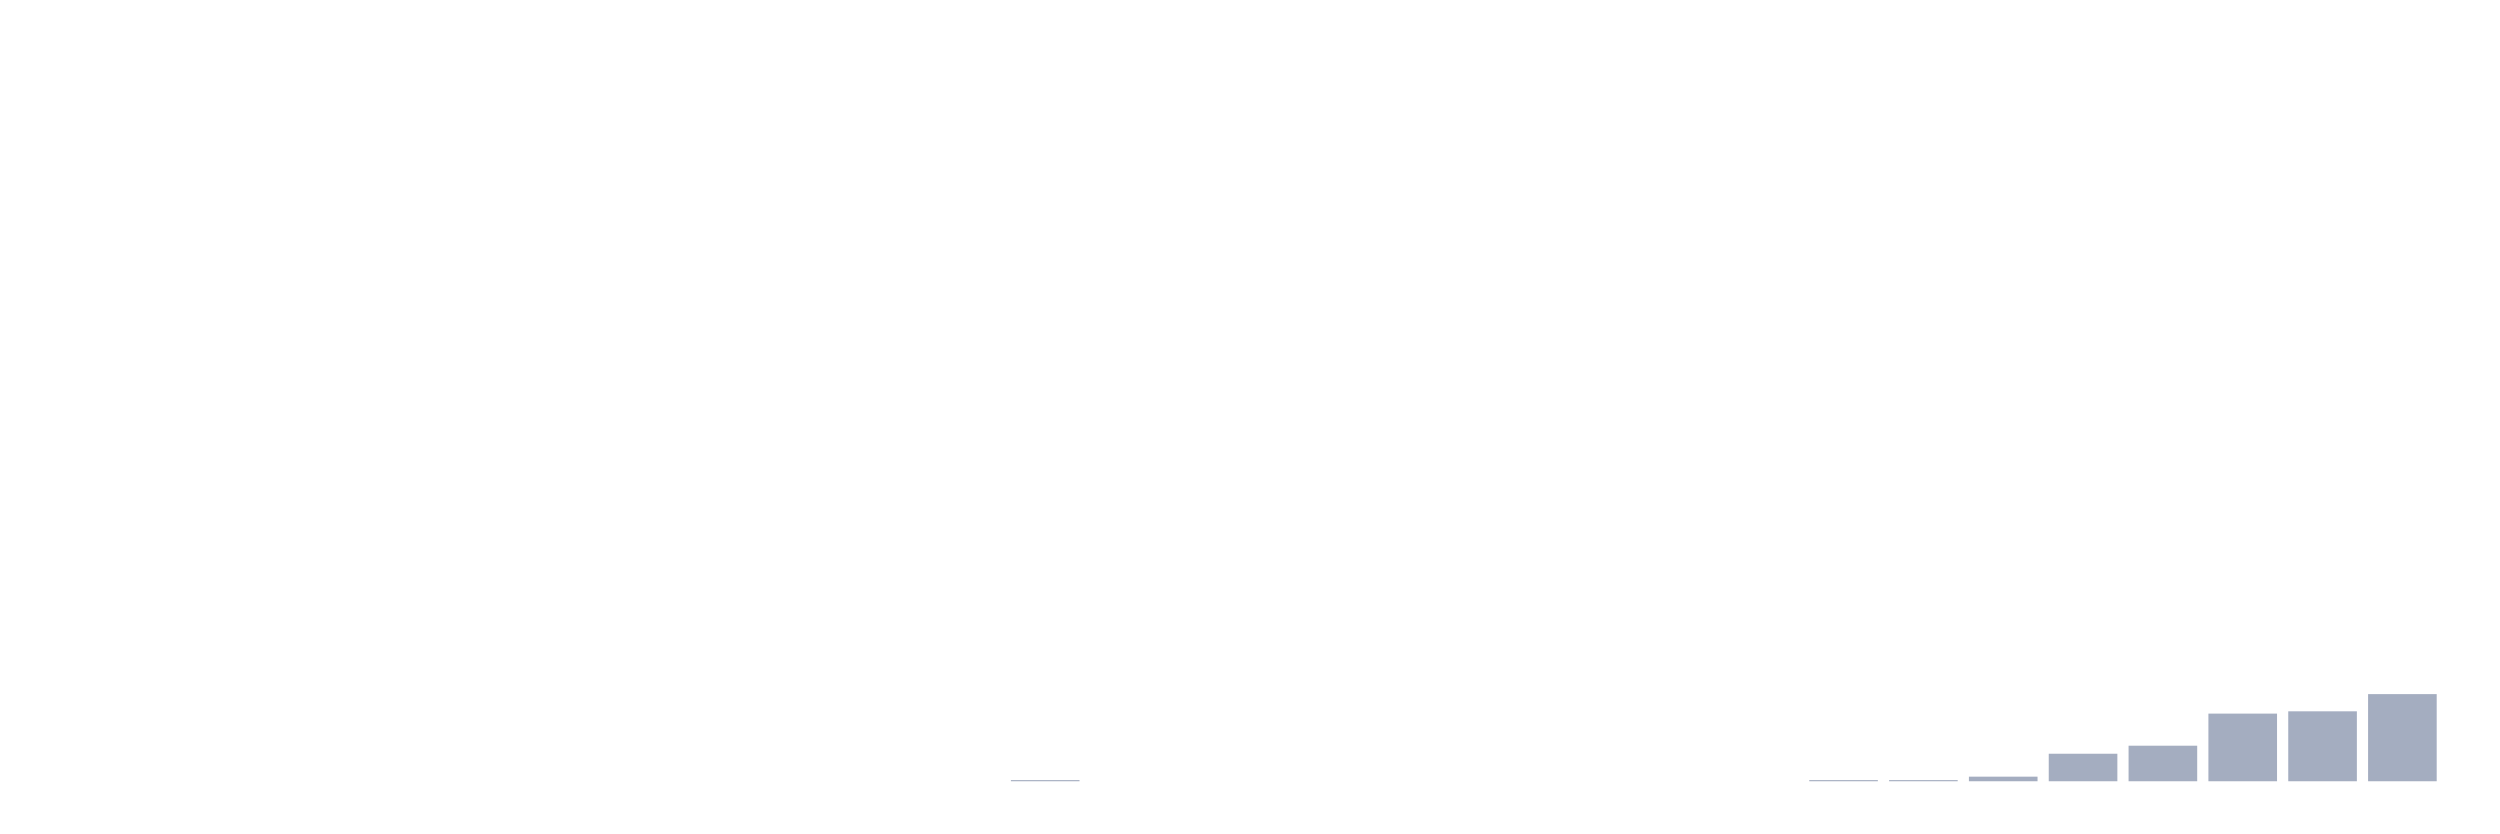
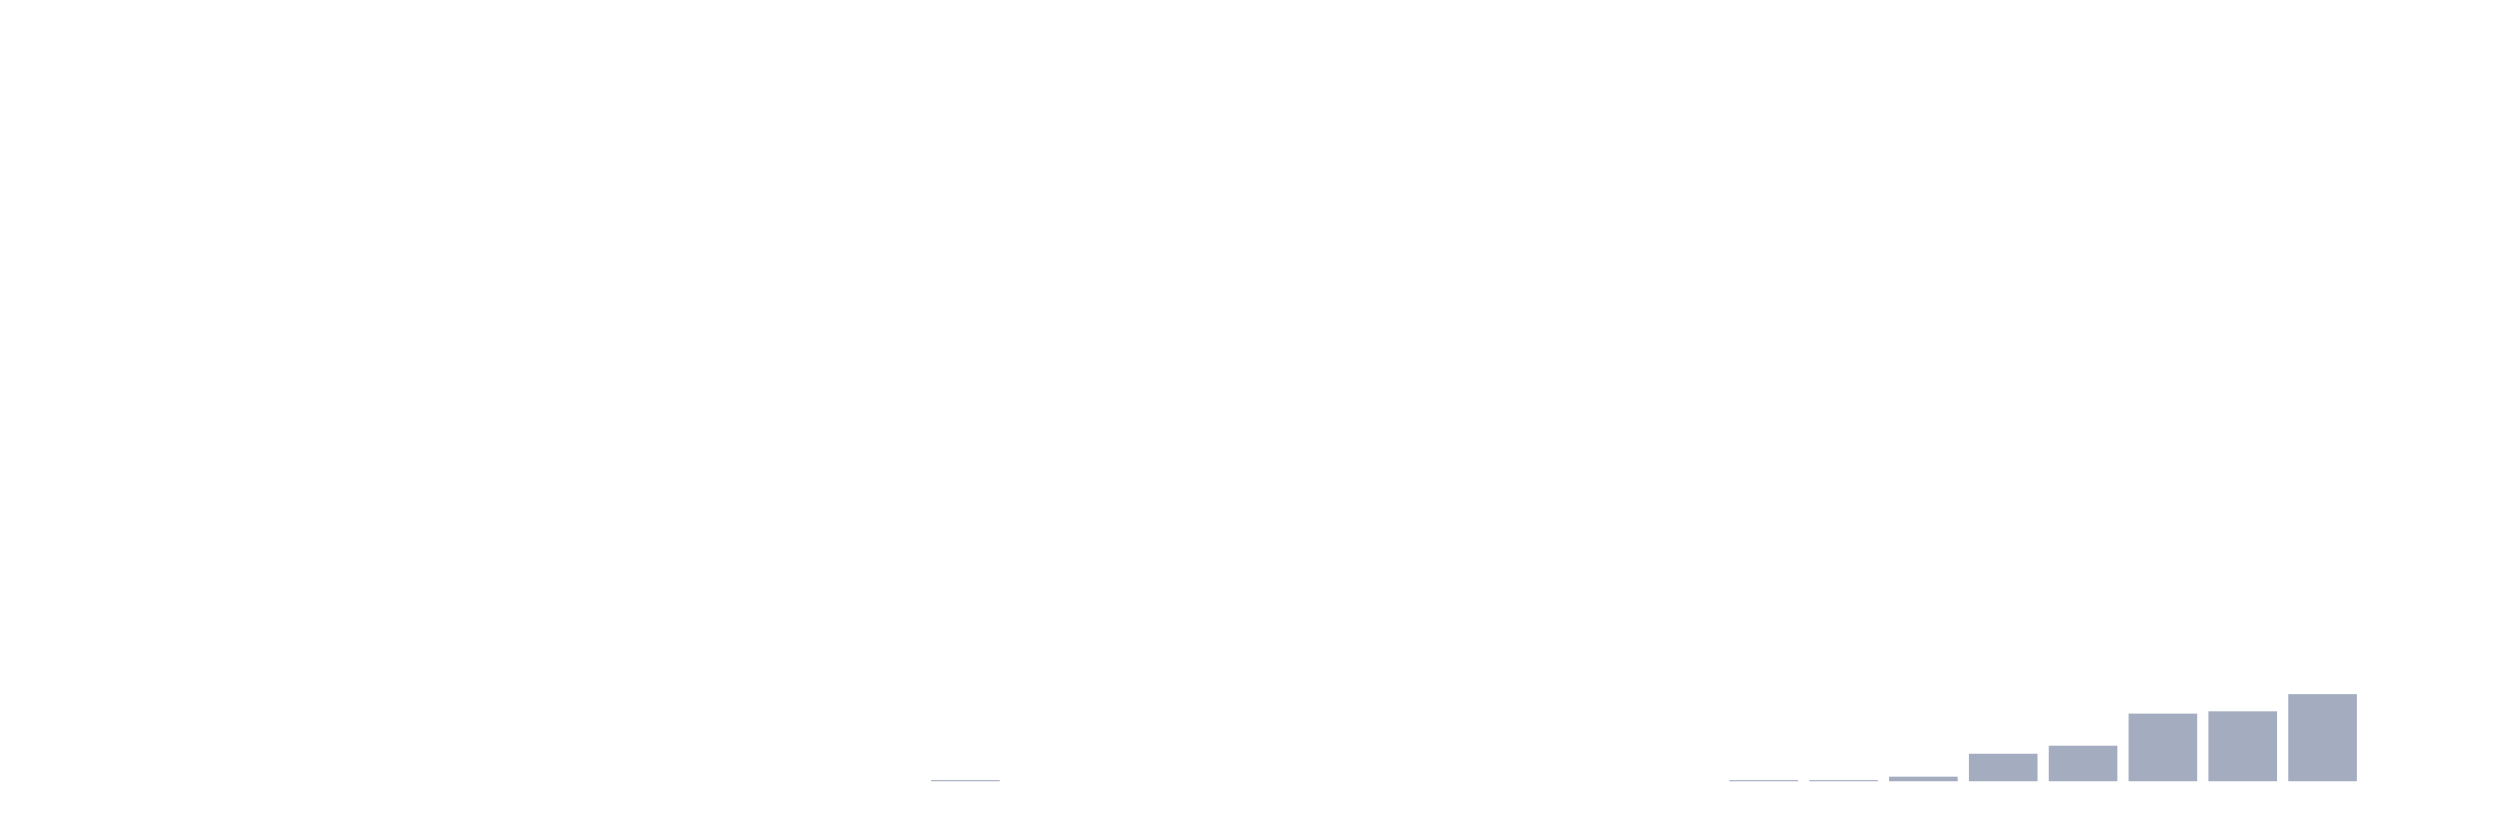
<svg xmlns="http://www.w3.org/2000/svg" viewBox="0 0 480 160">
  <g transform="translate(10,10)">
    <rect class="bar" x="0.153" width="13.175" y="140" height="0" fill="rgb(164,173,192)" />
    <rect class="bar" x="15.482" width="13.175" y="140" height="0" fill="rgb(164,173,192)" />
    <rect class="bar" x="30.81" width="13.175" y="140" height="0" fill="rgb(164,173,192)" />
    <rect class="bar" x="46.138" width="13.175" y="140" height="0" fill="rgb(164,173,192)" />
    <rect class="bar" x="61.466" width="13.175" y="140" height="0" fill="rgb(164,173,192)" />
    <rect class="bar" x="76.794" width="13.175" y="140" height="0" fill="rgb(164,173,192)" />
    <rect class="bar" x="92.123" width="13.175" y="140" height="0" fill="rgb(164,173,192)" />
    <rect class="bar" x="107.451" width="13.175" y="140" height="0" fill="rgb(164,173,192)" />
    <rect class="bar" x="122.779" width="13.175" y="140" height="0" fill="rgb(164,173,192)" />
    <rect class="bar" x="138.107" width="13.175" y="140" height="0" fill="rgb(164,173,192)" />
    <rect class="bar" x="153.436" width="13.175" y="140" height="0" fill="rgb(164,173,192)" />
-     <rect class="bar" x="168.764" width="13.175" y="140" height="0" fill="rgb(164,173,192)" />
-     <rect class="bar" x="184.092" width="13.175" y="139.78" height="0.22" fill="rgb(164,173,192)" />
+     <rect class="bar" x="168.764" width="13.175" y="139.78" height="0.22" fill="rgb(164,173,192)" />
+     <rect class="bar" x="184.092" width="13.175" y="140" height="0" fill="rgb(164,173,192)" />
    <rect class="bar" x="199.42" width="13.175" y="140" height="0" fill="rgb(164,173,192)" />
    <rect class="bar" x="214.748" width="13.175" y="140" height="0" fill="rgb(164,173,192)" />
    <rect class="bar" x="230.077" width="13.175" y="140" height="0" fill="rgb(164,173,192)" />
    <rect class="bar" x="245.405" width="13.175" y="140" height="0" fill="rgb(164,173,192)" />
    <rect class="bar" x="260.733" width="13.175" y="140" height="0" fill="rgb(164,173,192)" />
    <rect class="bar" x="276.061" width="13.175" y="140" height="0" fill="rgb(164,173,192)" />
    <rect class="bar" x="291.39" width="13.175" y="140" height="0" fill="rgb(164,173,192)" />
    <rect class="bar" x="306.718" width="13.175" y="140" height="0" fill="rgb(164,173,192)" />
-     <rect class="bar" x="322.046" width="13.175" y="140" height="0" fill="rgb(164,173,192)" />
+     <rect class="bar" x="322.046" width="13.175" y="139.78" height="0.22" fill="rgb(164,173,192)" />
    <rect class="bar" x="337.374" width="13.175" y="139.78" height="0.22" fill="rgb(164,173,192)" />
-     <rect class="bar" x="352.702" width="13.175" y="139.78" height="0.22" fill="rgb(164,173,192)" />
-     <rect class="bar" x="368.031" width="13.175" y="139.119" height="0.881" fill="rgb(164,173,192)" />
-     <rect class="bar" x="383.359" width="13.175" y="134.717" height="5.283" fill="rgb(164,173,192)" />
-     <rect class="bar" x="398.687" width="13.175" y="133.176" height="6.824" fill="rgb(164,173,192)" />
-     <rect class="bar" x="414.015" width="13.175" y="127.013" height="12.987" fill="rgb(164,173,192)" />
-     <rect class="bar" x="429.344" width="13.175" y="126.572" height="13.428" fill="rgb(164,173,192)" />
-     <rect class="bar" x="444.672" width="13.175" y="123.27" height="16.73" fill="rgb(164,173,192)" />
+     <rect class="bar" x="352.702" width="13.175" y="139.119" height="0.881" fill="rgb(164,173,192)" />
+     <rect class="bar" x="368.031" width="13.175" y="134.717" height="5.283" fill="rgb(164,173,192)" />
+     <rect class="bar" x="383.359" width="13.175" y="133.176" height="6.824" fill="rgb(164,173,192)" />
+     <rect class="bar" x="398.687" width="13.175" y="127.013" height="12.987" fill="rgb(164,173,192)" />
+     <rect class="bar" x="414.015" width="13.175" y="126.572" height="13.428" fill="rgb(164,173,192)" />
+     <rect class="bar" x="429.344" width="13.175" y="123.27" height="16.73" fill="rgb(164,173,192)" />
+     <rect class="bar" x="444.672" width="13.175" y="140" height="0" fill="rgb(164,173,192)" />
  </g>
</svg>
